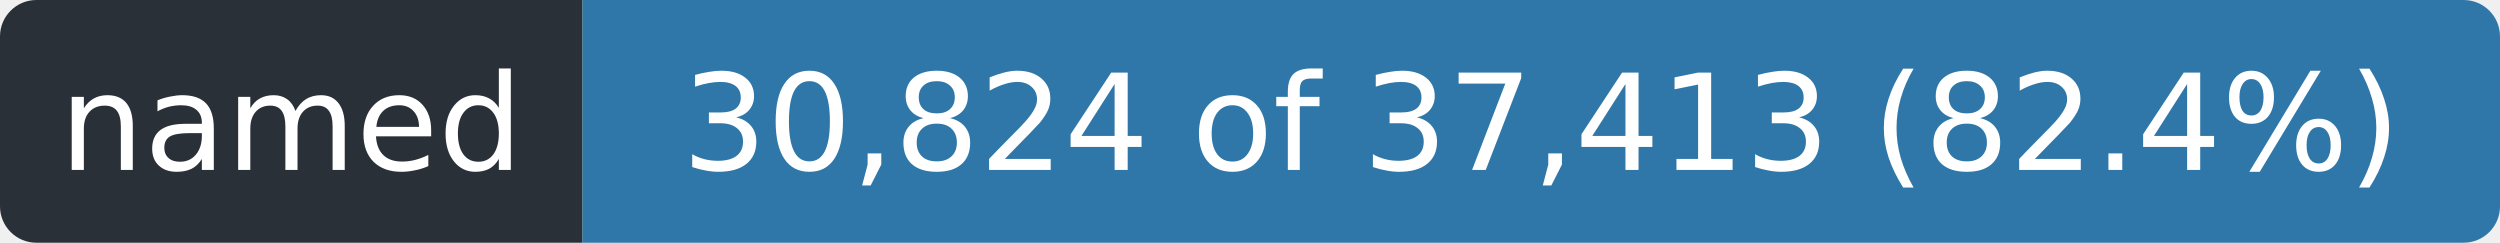
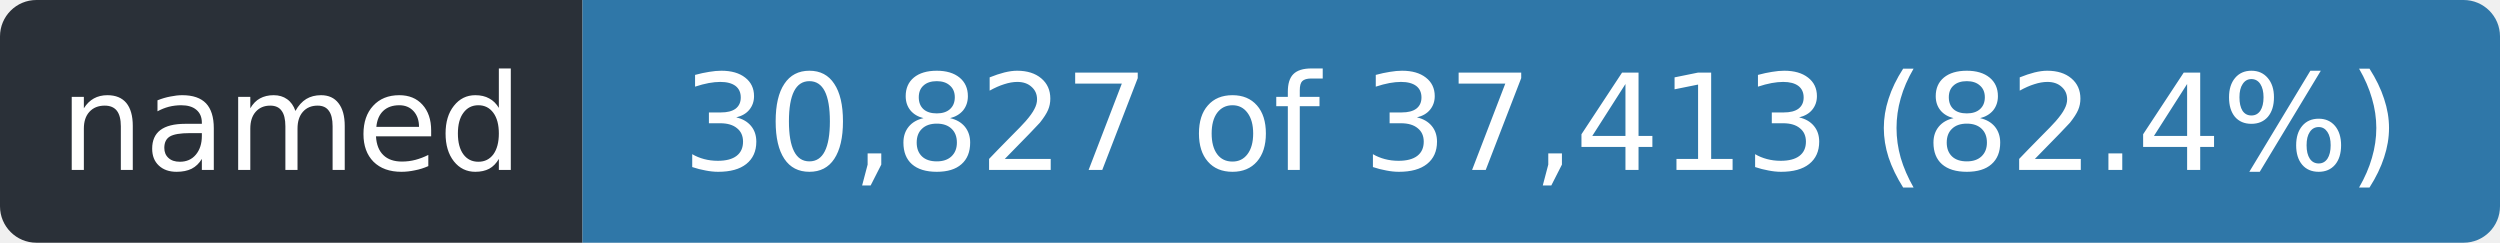
- <svg xmlns="http://www.w3.org/2000/svg" width="206" height="20" role="img" aria-label="named: 30,824 of 37,413 (82.4%)">
+ <svg xmlns="http://www.w3.org/2000/svg" width="206" height="20" role="img" aria-label="named: 30,827 of 37,413 (82.4%)">
  <clipPath id="r">
    <rect width="206" height="20" rx="3" />
  </clipPath>
  <g clip-path="url(#r)">
    <rect width="48" height="20" fill="#2a3038" />
    <rect x="48" width="158" height="20" fill="#2f77a8" />
  </g>
  <g fill="#fff" font-family="Verdana,Geneva,DejaVu Sans,sans-serif" font-size="11" text-anchor="middle">
    <text x="24.0" y="14" textLength="36">named</text>
-     <text x="127.0" y="14" textLength="146">30,824 of 37,413 (82.4%)</text>
+     <text x="127.0" y="14" textLength="146">30,827 of 37,413 (82.4%)</text>
  </g>
</svg>
